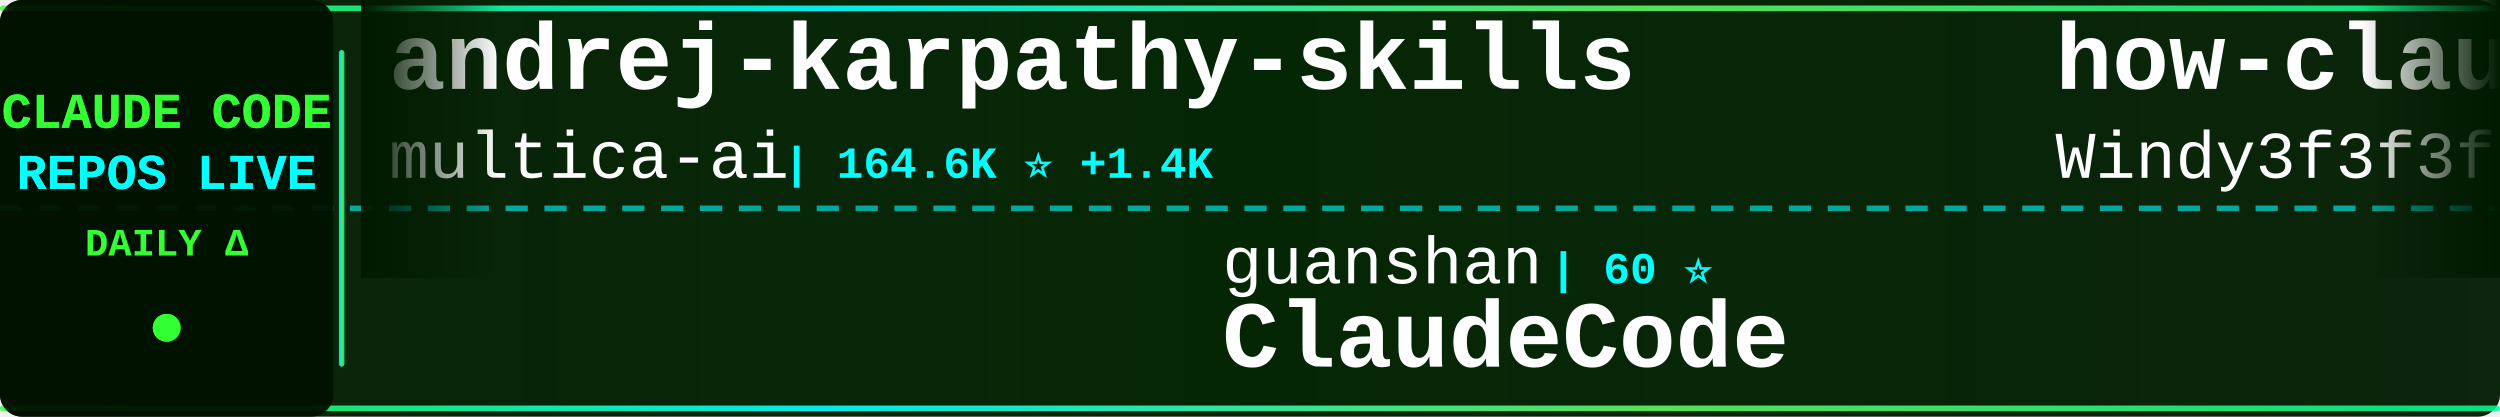
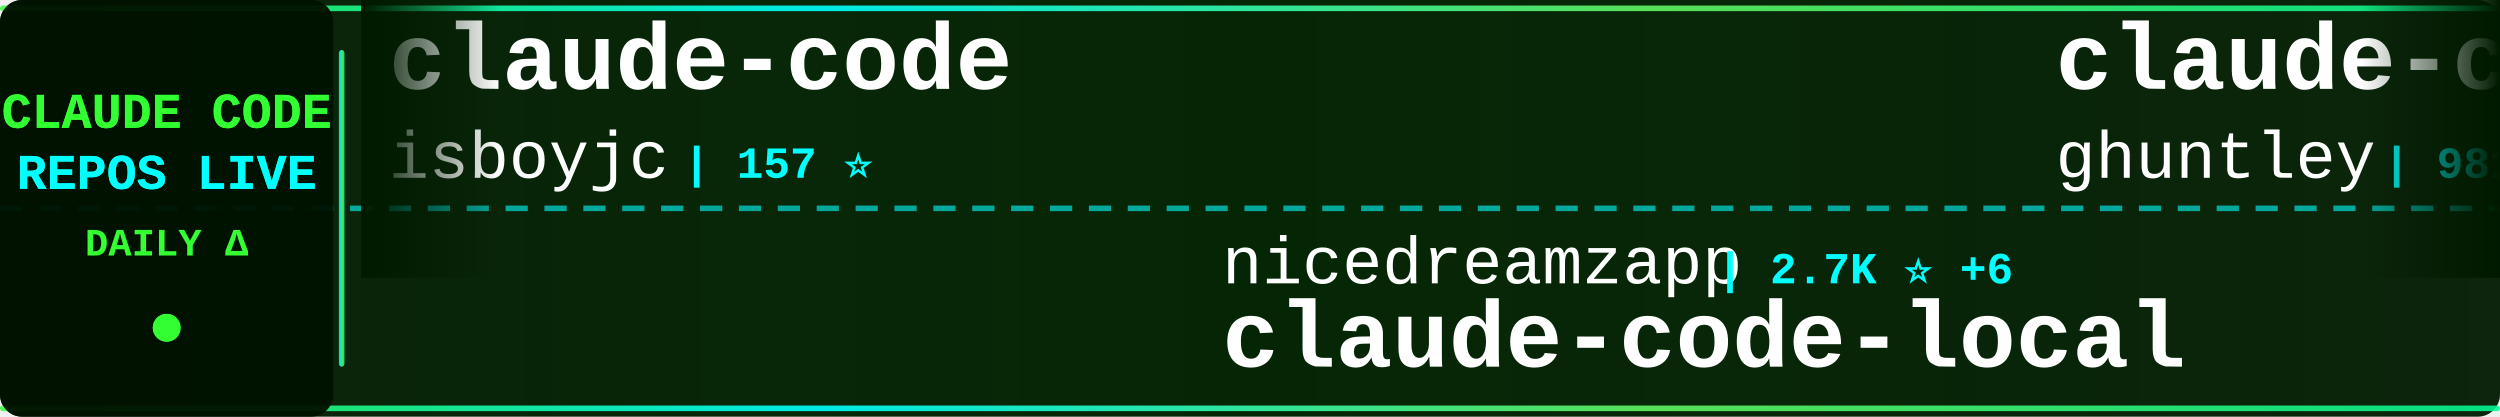
<svg xmlns="http://www.w3.org/2000/svg" width="900" height="150">
  <defs>
    <linearGradient id="tickerBg" x1="0%" y1="0%" x2="100%" y2="0%">
      <stop offset="0%" style="stop-color:#001a00;stop-opacity:0.95" />
      <stop offset="50%" style="stop-color:#002200;stop-opacity:0.98" />
      <stop offset="100%" style="stop-color:#001a00;stop-opacity:0.95" />
    </linearGradient>
    <linearGradient id="borderGrad" x1="0%" y1="0%" x2="100%" y2="0%">
      <stop offset="0%" style="stop-color:#33ff33;stop-opacity:0.85">
        <animate attributeName="stop-opacity" values="0.85;1;0.85" dur="2s" repeatCount="indefinite" />
      </stop>
      <stop offset="33%" style="stop-color:#00ffff;stop-opacity:0.9">
        <animate attributeName="stop-opacity" values="0.9;1;0.9" dur="2.2s" repeatCount="indefinite" />
      </stop>
      <stop offset="66%" style="stop-color:#66ff66;stop-opacity:0.85">
        <animate attributeName="stop-opacity" values="0.85;1;0.85" dur="1.8s" repeatCount="indefinite" />
      </stop>
      <stop offset="100%" style="stop-color:#00ff99;stop-opacity:0.85">
        <animate attributeName="stop-opacity" values="0.85;1;0.85" dur="2s" repeatCount="indefinite" />
      </stop>
    </linearGradient>
    <filter id="textGlow">
      <feGaussianBlur stdDeviation="0.1" result="coloredBlur" />
      <feMerge>
        <feMergeNode in="coloredBlur" />
        <feMergeNode in="SourceGraphic" />
      </feMerge>
    </filter>
    <filter id="metricGlow">
      <feGaussianBlur stdDeviation="0.2" result="coloredBlur" />
      <feMerge>
        <feMergeNode in="coloredBlur" />
        <feMergeNode in="SourceGraphic" />
      </feMerge>
    </filter>
    <linearGradient id="leftFade" x1="0%" y1="0%" x2="100%" y2="0%">
      <stop offset="0%" style="stop-color:#001a00;stop-opacity:1" />
      <stop offset="100%" style="stop-color:#001a00;stop-opacity:0" />
    </linearGradient>
    <linearGradient id="rightFade" x1="0%" y1="0%" x2="100%" y2="0%">
      <stop offset="0%" style="stop-color:#001a00;stop-opacity:0" />
      <stop offset="100%" style="stop-color:#001a00;stop-opacity:1" />
    </linearGradient>
  </defs>
  <rect width="900" height="150" fill="url(#tickerBg)" rx="8" />
  <rect x="0" y="2" width="900" height="2" fill="url(#borderGrad)" rx="1" />
  <rect x="0" y="146" width="900" height="2" fill="url(#borderGrad)" rx="1" />
  <line x1="0" y1="75" x2="900" y2="75" stroke="#00ffff" stroke-width="2" stroke-dasharray="8 6" opacity="0.6" />
  <rect x="0" y="0" width="120" height="150" fill="#001100" opacity="0.95" rx="8" />
  <text x="60" y="46" font-family="'Courier New', monospace" font-size="18" font-weight="bold" fill="#33ff33" text-anchor="middle" filter="url(#textGlow)">
    CLAUDE CODE
  </text>
  <text x="60" y="68" font-family="'Courier New', monospace" font-size="18" font-weight="bold" fill="#00ffff" text-anchor="middle" filter="url(#textGlow)">
    REPOS LIVE
  </text>
  <text x="60" y="92" font-family="'Courier New', monospace" font-size="14" font-weight="bold" fill="#33ff33" text-anchor="middle">
    DAILY Δ
  </text>
  <circle cx="60" cy="118" r="5" fill="#33ff33" filter="url(#metricGlow)">
    <animate attributeName="r" values="4;6;4" dur="1.5s" repeatCount="indefinite" />
    <animate attributeName="opacity" values="0.6;1;0.6" dur="1.5s" repeatCount="indefinite" />
  </circle>
  <rect x="122" y="18" width="2" height="114" fill="url(#borderGrad)" rx="1" />
  <clipPath id="tickerClip">
    <rect x="130" y="0" width="770" height="150" />
  </clipPath>
  <g clip-path="url(#tickerClip)">
    <g id="tickerItems">
      <animateTransform attributeName="transform" attributeType="XML" type="translate" from="0 0" to="-3000 0" dur="54s" repeatCount="indefinite" />
      <g transform="translate(0, 0)">
-         <text x="140" y="32" font-family="'Courier New', monospace" font-size="34" font-weight="bold" fill="#ffffff">andrej-karpathy-skills</text>
-         <text x="140" y="64" font-family="'Courier New', monospace" font-size="24" font-weight="normal" fill="#ffffff" opacity="1.0">multica-ai</text>
-         <text x="282" y="64" font-family="'Courier New', monospace" font-size="16" font-weight="bold" fill="#00ffff"> | 164.6K ⭐ +1.4K</text>
+         <text x="140" y="32" font-family="'Courier New', monospace" font-size="34" font-weight="bold" fill="#ffffff">claude-code</text>
+         <text x="140" y="64" font-family="'Courier New', monospace" font-size="24" font-weight="normal" fill="#ffffff" opacity="1.0">isboyjc</text>
+         <text x="246" y="64" font-family="'Courier New', monospace" font-size="16" font-weight="bold" fill="#00ffff"> | 157 ⭐</text>
      </g>
      <g transform="translate(300, 0)">
-         <text x="140" y="102" font-family="'Courier New', monospace" font-size="24" font-weight="normal" fill="#ffffff" opacity="1.0">guanshan</text>
-         <text x="258" y="102" font-family="'Courier New', monospace" font-size="16" font-weight="bold" fill="#00ffff"> | 60 ⭐</text>
-         <text x="140" y="132" font-family="'Courier New', monospace" font-size="34" font-weight="bold" fill="#ffffff">ClaudeCode</text>
+         <text x="140" y="102" font-family="'Courier New', monospace" font-size="24" font-weight="normal" fill="#ffffff" opacity="1.0">nicedreamzapp</text>
+         <text x="318" y="102" font-family="'Courier New', monospace" font-size="16" font-weight="bold" fill="#00ffff"> | 2.7K ⭐ +6</text>
+         <text x="140" y="132" font-family="'Courier New', monospace" font-size="34" font-weight="bold" fill="#ffffff">claude-code-local</text>
      </g>
      <g transform="translate(600, 0)">
-         <text x="140" y="32" font-family="'Courier New', monospace" font-size="34" font-weight="bold" fill="#ffffff">how-claude-code-works</text>
-         <text x="140" y="64" font-family="'Courier New', monospace" font-size="24" font-weight="normal" fill="#ffffff" opacity="1.0">Windy3f3f3f3f</text>
-         <text x="318" y="64" font-family="'Courier New', monospace" font-size="16" font-weight="bold" fill="#00ffff"> | 2.5K ⭐ +11</text>
+         <text x="140" y="32" font-family="'Courier New', monospace" font-size="34" font-weight="bold" fill="#ffffff">claude-code-source-code-...</text>
+         <text x="140" y="64" font-family="'Courier New', monospace" font-size="24" font-weight="normal" fill="#ffffff" opacity="1.0">ghuntley</text>
+         <text x="258" y="64" font-family="'Courier New', monospace" font-size="16" font-weight="bold" fill="#00ffff"> | 981 ⭐</text>
      </g>
      <g transform="translate(900, 0)">
-         <text x="140" y="102" font-family="'Courier New', monospace" font-size="24" font-weight="normal" fill="#ffffff" opacity="1.0">T-Lab-CUHKSZ</text>
-         <text x="306" y="102" font-family="'Courier New', monospace" font-size="16" font-weight="bold" fill="#00ffff"> | 317 ⭐</text>
+         <text x="140" y="102" font-family="'Courier New', monospace" font-size="24" font-weight="normal" fill="#ffffff" opacity="1.0">nanocoai</text>
+         <text x="258" y="102" font-family="'Courier New', monospace" font-size="16" font-weight="bold" fill="#00ffff"> | 29.6K ⭐ +60</text>
+         <text x="140" y="132" font-family="'Courier New', monospace" font-size="34" font-weight="bold" fill="#ffffff">nanoclaw</text>
+       </g>
+       <g transform="translate(1200, 0)">
+         <text x="140" y="32" font-family="'Courier New', monospace" font-size="34" font-weight="bold" fill="#ffffff">claude-code-guide</text>
+         <text x="140" y="64" font-family="'Courier New', monospace" font-size="24" font-weight="normal" fill="#ffffff" opacity="1.0">zebbern</text>
+         <text x="246" y="64" font-family="'Courier New', monospace" font-size="16" font-weight="bold" fill="#00ffff"> | 4.2K ⭐ +4</text>
+       </g>
+       <g transform="translate(1500, 0)">
+         <text x="140" y="102" font-family="'Courier New', monospace" font-size="24" font-weight="normal" fill="#ffffff" opacity="1.0">mehmoodosman</text>
+         <text x="306" y="102" font-family="'Courier New', monospace" font-size="16" font-weight="bold" fill="#00ffff"> | 169 ⭐</text>
        <text x="140" y="132" font-family="'Courier New', monospace" font-size="34" font-weight="bold" fill="#ffffff">claude-code</text>
      </g>
-       <g transform="translate(1200, 0)">
-         <text x="140" y="32" font-family="'Courier New', monospace" font-size="34" font-weight="bold" fill="#ffffff">claude-code-templates</text>
-         <text x="140" y="64" font-family="'Courier New', monospace" font-size="24" font-weight="normal" fill="#ffffff" opacity="1.0">davila7</text>
-         <text x="246" y="64" font-family="'Courier New', monospace" font-size="16" font-weight="bold" fill="#00ffff"> | 27.7K ⭐ +25</text>
-       </g>
-       <g transform="translate(1500, 0)">
-         <text x="140" y="102" font-family="'Courier New', monospace" font-size="24" font-weight="normal" fill="#ffffff" opacity="1.0">liuup</text>
-         <text x="222" y="102" font-family="'Courier New', monospace" font-size="16" font-weight="bold" fill="#00ffff"> | 2.9K ⭐ +15</text>
-         <text x="140" y="132" font-family="'Courier New', monospace" font-size="34" font-weight="bold" fill="#ffffff">claude-code-analysis</text>
-       </g>
      <g transform="translate(1800, 0)">
-         <text x="140" y="32" font-family="'Courier New', monospace" font-size="34" font-weight="bold" fill="#ffffff">claude-code-router</text>
-         <text x="140" y="64" font-family="'Courier New', monospace" font-size="24" font-weight="normal" fill="#ffffff" opacity="1.0">musistudio</text>
-         <text x="282" y="64" font-family="'Courier New', monospace" font-size="16" font-weight="bold" fill="#00ffff"> | 34.6K ⭐ +51</text>
+         <text x="140" y="32" font-family="'Courier New', monospace" font-size="34" font-weight="bold" fill="#ffffff">claude-code-hooks-master...</text>
+         <text x="140" y="64" font-family="'Courier New', monospace" font-size="24" font-weight="normal" fill="#ffffff" opacity="1.0">disler</text>
+         <text x="234" y="64" font-family="'Courier New', monospace" font-size="16" font-weight="bold" fill="#00ffff"> | 3.7K ⭐ +4</text>
      </g>
      <g transform="translate(2100, 0)">
-         <text x="140" y="102" font-family="'Courier New', monospace" font-size="24" font-weight="normal" fill="#ffffff" opacity="1.0">VineeTagarwaL-code</text>
-         <text x="378" y="102" font-family="'Courier New', monospace" font-size="16" font-weight="bold" fill="#00ffff"> | 275 ⭐</text>
-         <text x="140" y="132" font-family="'Courier New', monospace" font-size="34" font-weight="bold" fill="#ffffff">claude-code</text>
+         <text x="140" y="102" font-family="'Courier New', monospace" font-size="24" font-weight="normal" fill="#ffffff" opacity="1.0">1rgs</text>
+         <text x="210" y="102" font-family="'Courier New', monospace" font-size="16" font-weight="bold" fill="#00ffff"> | 3.6K ⭐ +2</text>
+         <text x="140" y="132" font-family="'Courier New', monospace" font-size="34" font-weight="bold" fill="#ffffff">claude-code-proxy</text>
      </g>
      <g transform="translate(2400, 0)">
-         <text x="140" y="32" font-family="'Courier New', monospace" font-size="34" font-weight="bold" fill="#ffffff">claude-code-tudou</text>
-         <text x="140" y="64" font-family="'Courier New', monospace" font-size="24" font-weight="normal" fill="#ffffff" opacity="1.0">AICoderTudou</text>
-         <text x="306" y="64" font-family="'Courier New', monospace" font-size="16" font-weight="bold" fill="#00ffff"> | 501 ⭐</text>
+         <text x="140" y="32" font-family="'Courier New', monospace" font-size="34" font-weight="bold" fill="#ffffff">claude-howto</text>
+         <text x="140" y="64" font-family="'Courier New', monospace" font-size="24" font-weight="normal" fill="#ffffff" opacity="1.0">luongnv89</text>
+         <text x="270" y="64" font-family="'Courier New', monospace" font-size="16" font-weight="bold" fill="#00ffff"> | 34.8K ⭐ +75</text>
      </g>
      <g transform="translate(2700, 0)">
+         <text x="140" y="102" font-family="'Courier New', monospace" font-size="24" font-weight="normal" fill="#ffffff" opacity="1.0">SeemSeam</text>
+         <text x="258" y="102" font-family="'Courier New', monospace" font-size="16" font-weight="bold" fill="#00ffff"> | 2.9K ⭐ +19</text>
+         <text x="140" y="132" font-family="'Courier New', monospace" font-size="34" font-weight="bold" fill="#ffffff">claude_codex_bridge</text>
+       </g>
+       <g transform="translate(3000, 0)">
+         <text x="140" y="32" font-family="'Courier New', monospace" font-size="34" font-weight="bold" fill="#ffffff">claude-code</text>
+         <text x="140" y="64" font-family="'Courier New', monospace" font-size="24" font-weight="normal" fill="#ffffff" opacity="1.0">isboyjc</text>
+         <text x="246" y="64" font-family="'Courier New', monospace" font-size="16" font-weight="bold" fill="#00ffff"> | 157 ⭐</text>
+       </g>
+       <g transform="translate(3300, 0)">
        <text x="140" y="102" font-family="'Courier New', monospace" font-size="24" font-weight="normal" fill="#ffffff" opacity="1.0">nicedreamzapp</text>
-         <text x="318" y="102" font-family="'Courier New', monospace" font-size="16" font-weight="bold" fill="#00ffff"> | 2.7K ⭐ +8</text>
+         <text x="318" y="102" font-family="'Courier New', monospace" font-size="16" font-weight="bold" fill="#00ffff"> | 2.7K ⭐ +6</text>
        <text x="140" y="132" font-family="'Courier New', monospace" font-size="34" font-weight="bold" fill="#ffffff">claude-code-local</text>
      </g>
-       <g transform="translate(3000, 0)">
-         <text x="140" y="32" font-family="'Courier New', monospace" font-size="34" font-weight="bold" fill="#ffffff">andrej-karpathy-skills</text>
-         <text x="140" y="64" font-family="'Courier New', monospace" font-size="24" font-weight="normal" fill="#ffffff" opacity="1.0">multica-ai</text>
-         <text x="282" y="64" font-family="'Courier New', monospace" font-size="16" font-weight="bold" fill="#00ffff"> | 164.6K ⭐ +1.4K</text>
-       </g>
-       <g transform="translate(3300, 0)">
-         <text x="140" y="102" font-family="'Courier New', monospace" font-size="24" font-weight="normal" fill="#ffffff" opacity="1.0">guanshan</text>
-         <text x="258" y="102" font-family="'Courier New', monospace" font-size="16" font-weight="bold" fill="#00ffff"> | 60 ⭐</text>
-         <text x="140" y="132" font-family="'Courier New', monospace" font-size="34" font-weight="bold" fill="#ffffff">ClaudeCode</text>
-       </g>
      <g transform="translate(3600, 0)">
-         <text x="140" y="32" font-family="'Courier New', monospace" font-size="34" font-weight="bold" fill="#ffffff">how-claude-code-works</text>
-         <text x="140" y="64" font-family="'Courier New', monospace" font-size="24" font-weight="normal" fill="#ffffff" opacity="1.0">Windy3f3f3f3f</text>
-         <text x="318" y="64" font-family="'Courier New', monospace" font-size="16" font-weight="bold" fill="#00ffff"> | 2.5K ⭐ +11</text>
+         <text x="140" y="32" font-family="'Courier New', monospace" font-size="34" font-weight="bold" fill="#ffffff">claude-code-source-code-...</text>
+         <text x="140" y="64" font-family="'Courier New', monospace" font-size="24" font-weight="normal" fill="#ffffff" opacity="1.0">ghuntley</text>
+         <text x="258" y="64" font-family="'Courier New', monospace" font-size="16" font-weight="bold" fill="#00ffff"> | 981 ⭐</text>
      </g>
      <g transform="translate(3900, 0)">
-         <text x="140" y="102" font-family="'Courier New', monospace" font-size="24" font-weight="normal" fill="#ffffff" opacity="1.0">T-Lab-CUHKSZ</text>
-         <text x="306" y="102" font-family="'Courier New', monospace" font-size="16" font-weight="bold" fill="#00ffff"> | 317 ⭐</text>
-         <text x="140" y="132" font-family="'Courier New', monospace" font-size="34" font-weight="bold" fill="#ffffff">claude-code</text>
+         <text x="140" y="102" font-family="'Courier New', monospace" font-size="24" font-weight="normal" fill="#ffffff" opacity="1.0">nanocoai</text>
+         <text x="258" y="102" font-family="'Courier New', monospace" font-size="16" font-weight="bold" fill="#00ffff"> | 29.6K ⭐ +60</text>
+         <text x="140" y="132" font-family="'Courier New', monospace" font-size="34" font-weight="bold" fill="#ffffff">nanoclaw</text>
      </g>
    </g>
  </g>
  <rect x="130" y="0" width="50" height="100" fill="url(#leftFade)" />
  <rect x="850" y="0" width="50" height="100" fill="url(#rightFade)" />
</svg>
